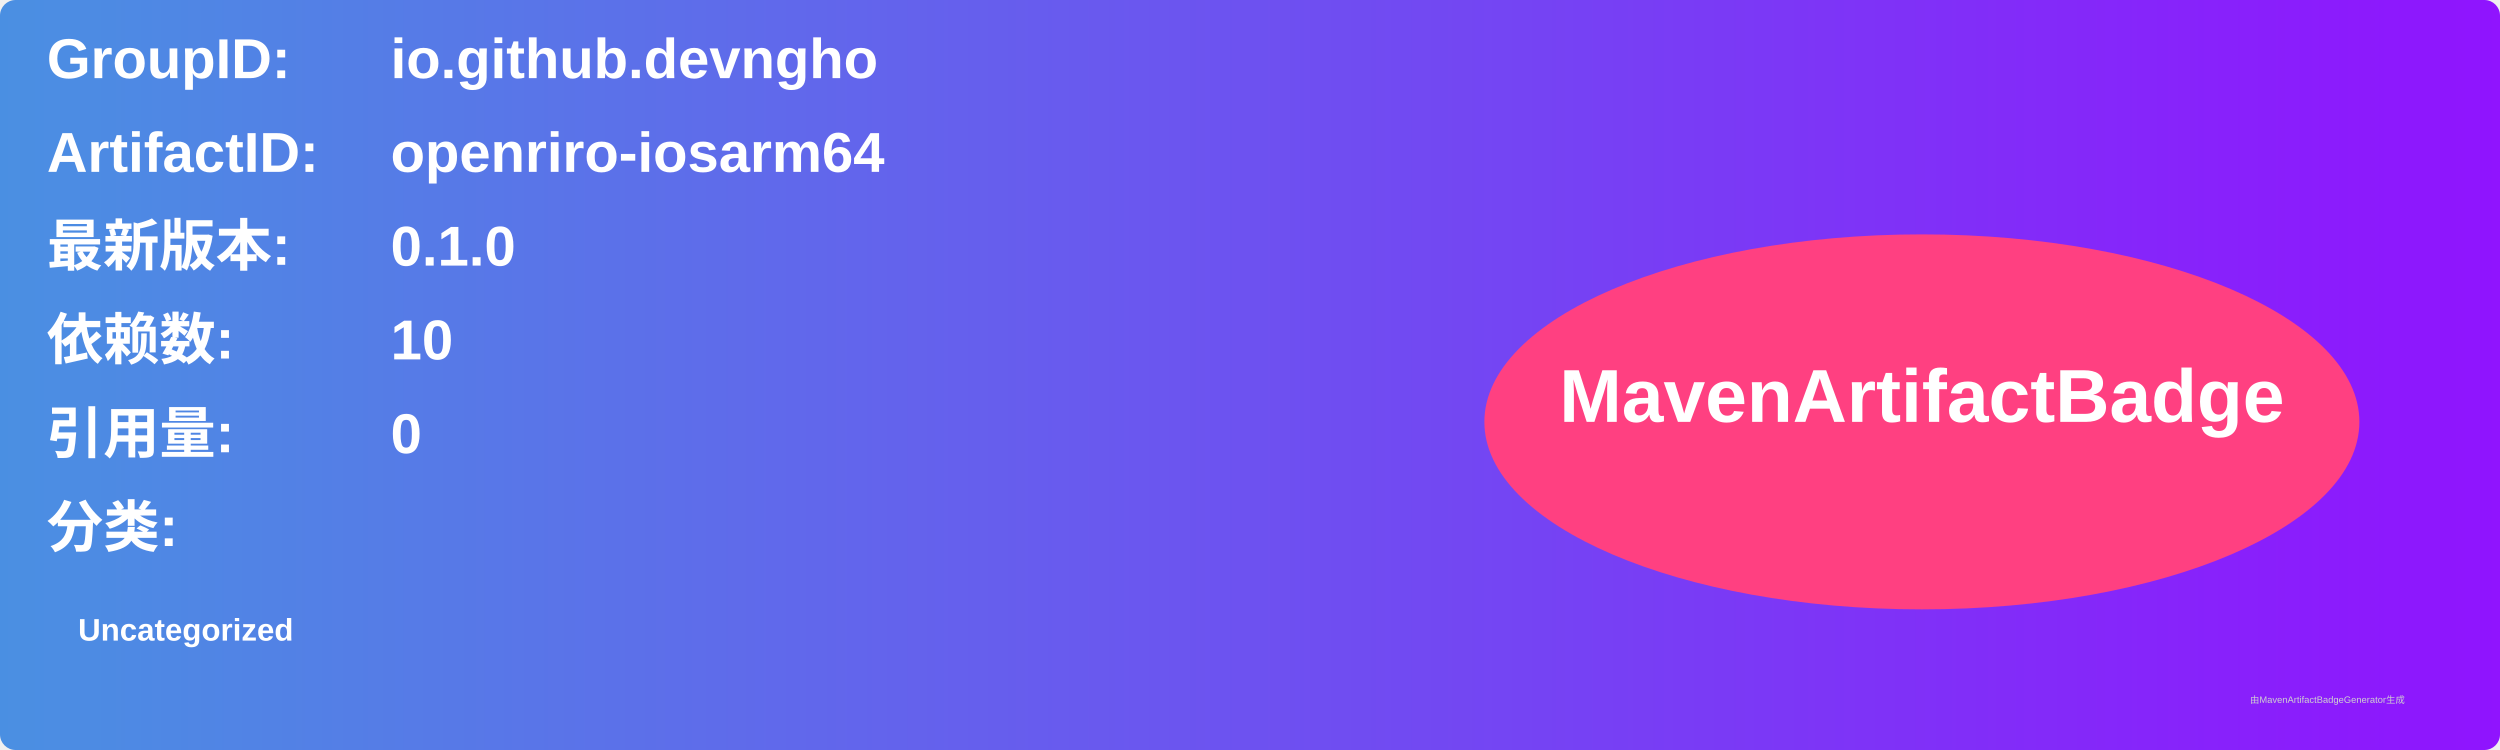
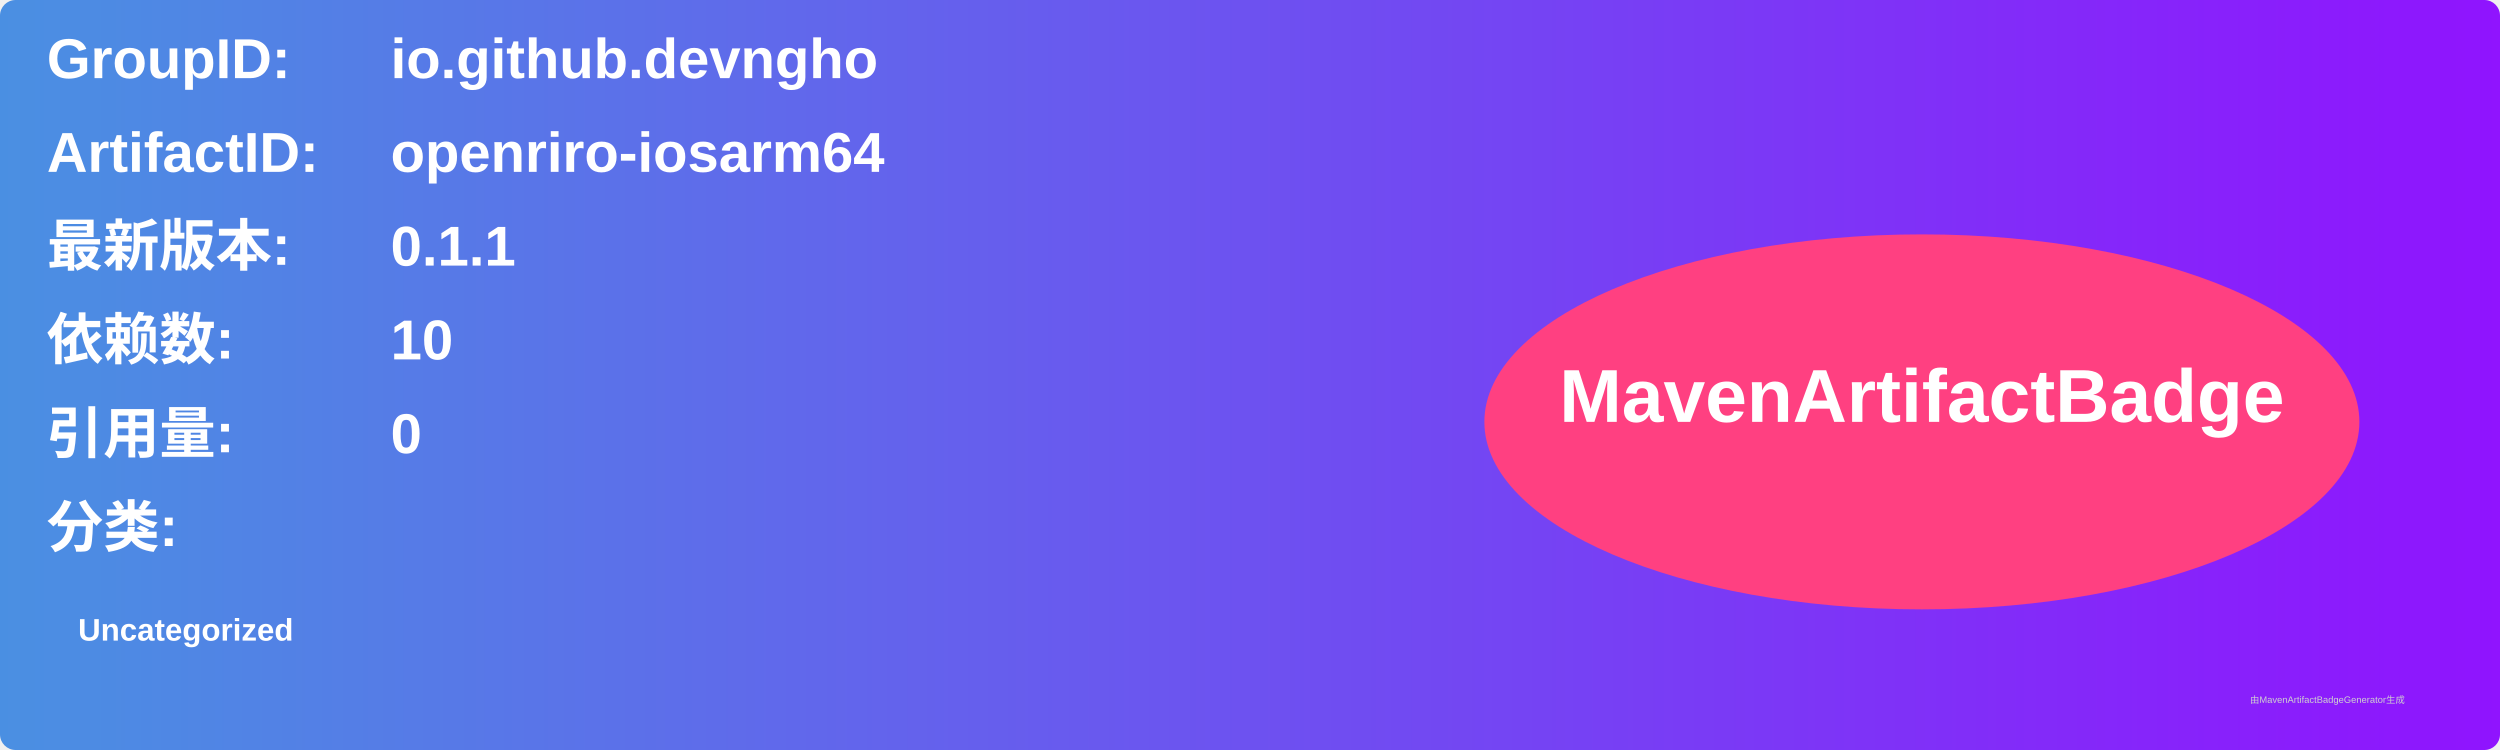
<svg xmlns="http://www.w3.org/2000/svg" width="800" height="240" viewBox="0 0 800 240">
  <linearGradient id="grad" x1="0%" y1="0%" x2="100%" y2="0%">
    <stop offset="0%" stop-color="#4a90e2" />
    <stop offset="100%" stop-color="#9013fe" />
  </linearGradient>
  <rect width="100%" height="100%" rx="5" ry="5" fill="url(#grad)" />
  <g transform="translate(15, 15)">
    <text x="0" y="10" font-family="Arial" font-size="18" fill="white" font-weight="bold" width="260">GroupID:</text>
    <text x="110" y="10" font-family="Arial" font-size="18" fill="white" font-weight="bold" width="460">io.github.devngho</text>
    <text x="0" y="40" font-family="Arial" font-size="18" fill="white" font-weight="bold" width="260">ArtifactID:</text>
    <text x="110" y="40" font-family="Arial" font-size="18" fill="white" font-weight="bold" width="460">openriro-iosarm64</text>
    <text x="0" y="70" font-family="Arial" font-size="18" fill="white" font-weight="bold">最新版本:</text>
    <text x="110" y="70" font-family="Arial" font-size="18" fill="white" font-weight="bold">
-       <tspan font-weight="bold">0.1.0</tspan>
+       <tspan font-weight="bold">0.1.1</tspan>
    </text>
    <text x="0" y="100" font-family="Arial" font-size="18" fill="white" font-weight="bold">依赖数: </text>
    <text x="110" y="100" font-family="Arial" font-size="18" fill="white">
      <tspan font-weight="bold">10</tspan>
    </text>
    <text x="0" y="130" font-family="Arial" font-size="18" fill="white" font-weight="bold">引用量: </text>
    <text x="110" y="130" font-family="Arial" font-size="18" fill="white">
      <tspan font-weight="bold">0</tspan>
    </text>
    <text x="0" y="160" font-family="Arial" font-size="18" fill="white" font-weight="bold">分类:</text>
    <text x="10" y="190" font-family="Arial" font-size="10" fill="white">
      <tspan font-weight="bold">Uncategorized</tspan>
    </text>
    <ellipse cx="600" cy="120" rx="140" ry="60" fill="#ff4081" />
    <text x="600" y="120" text-anchor="middle" font-family="Arial" font-size="24" fill="white" font-weight="bold">MavenArtifactBadge</text>
  </g>
  <text x="720" y="225" font-family="Arial" font-size="3" fill="#d0d0d0">由MavenArtifactBadgeGenerator生成</text>
</svg>
